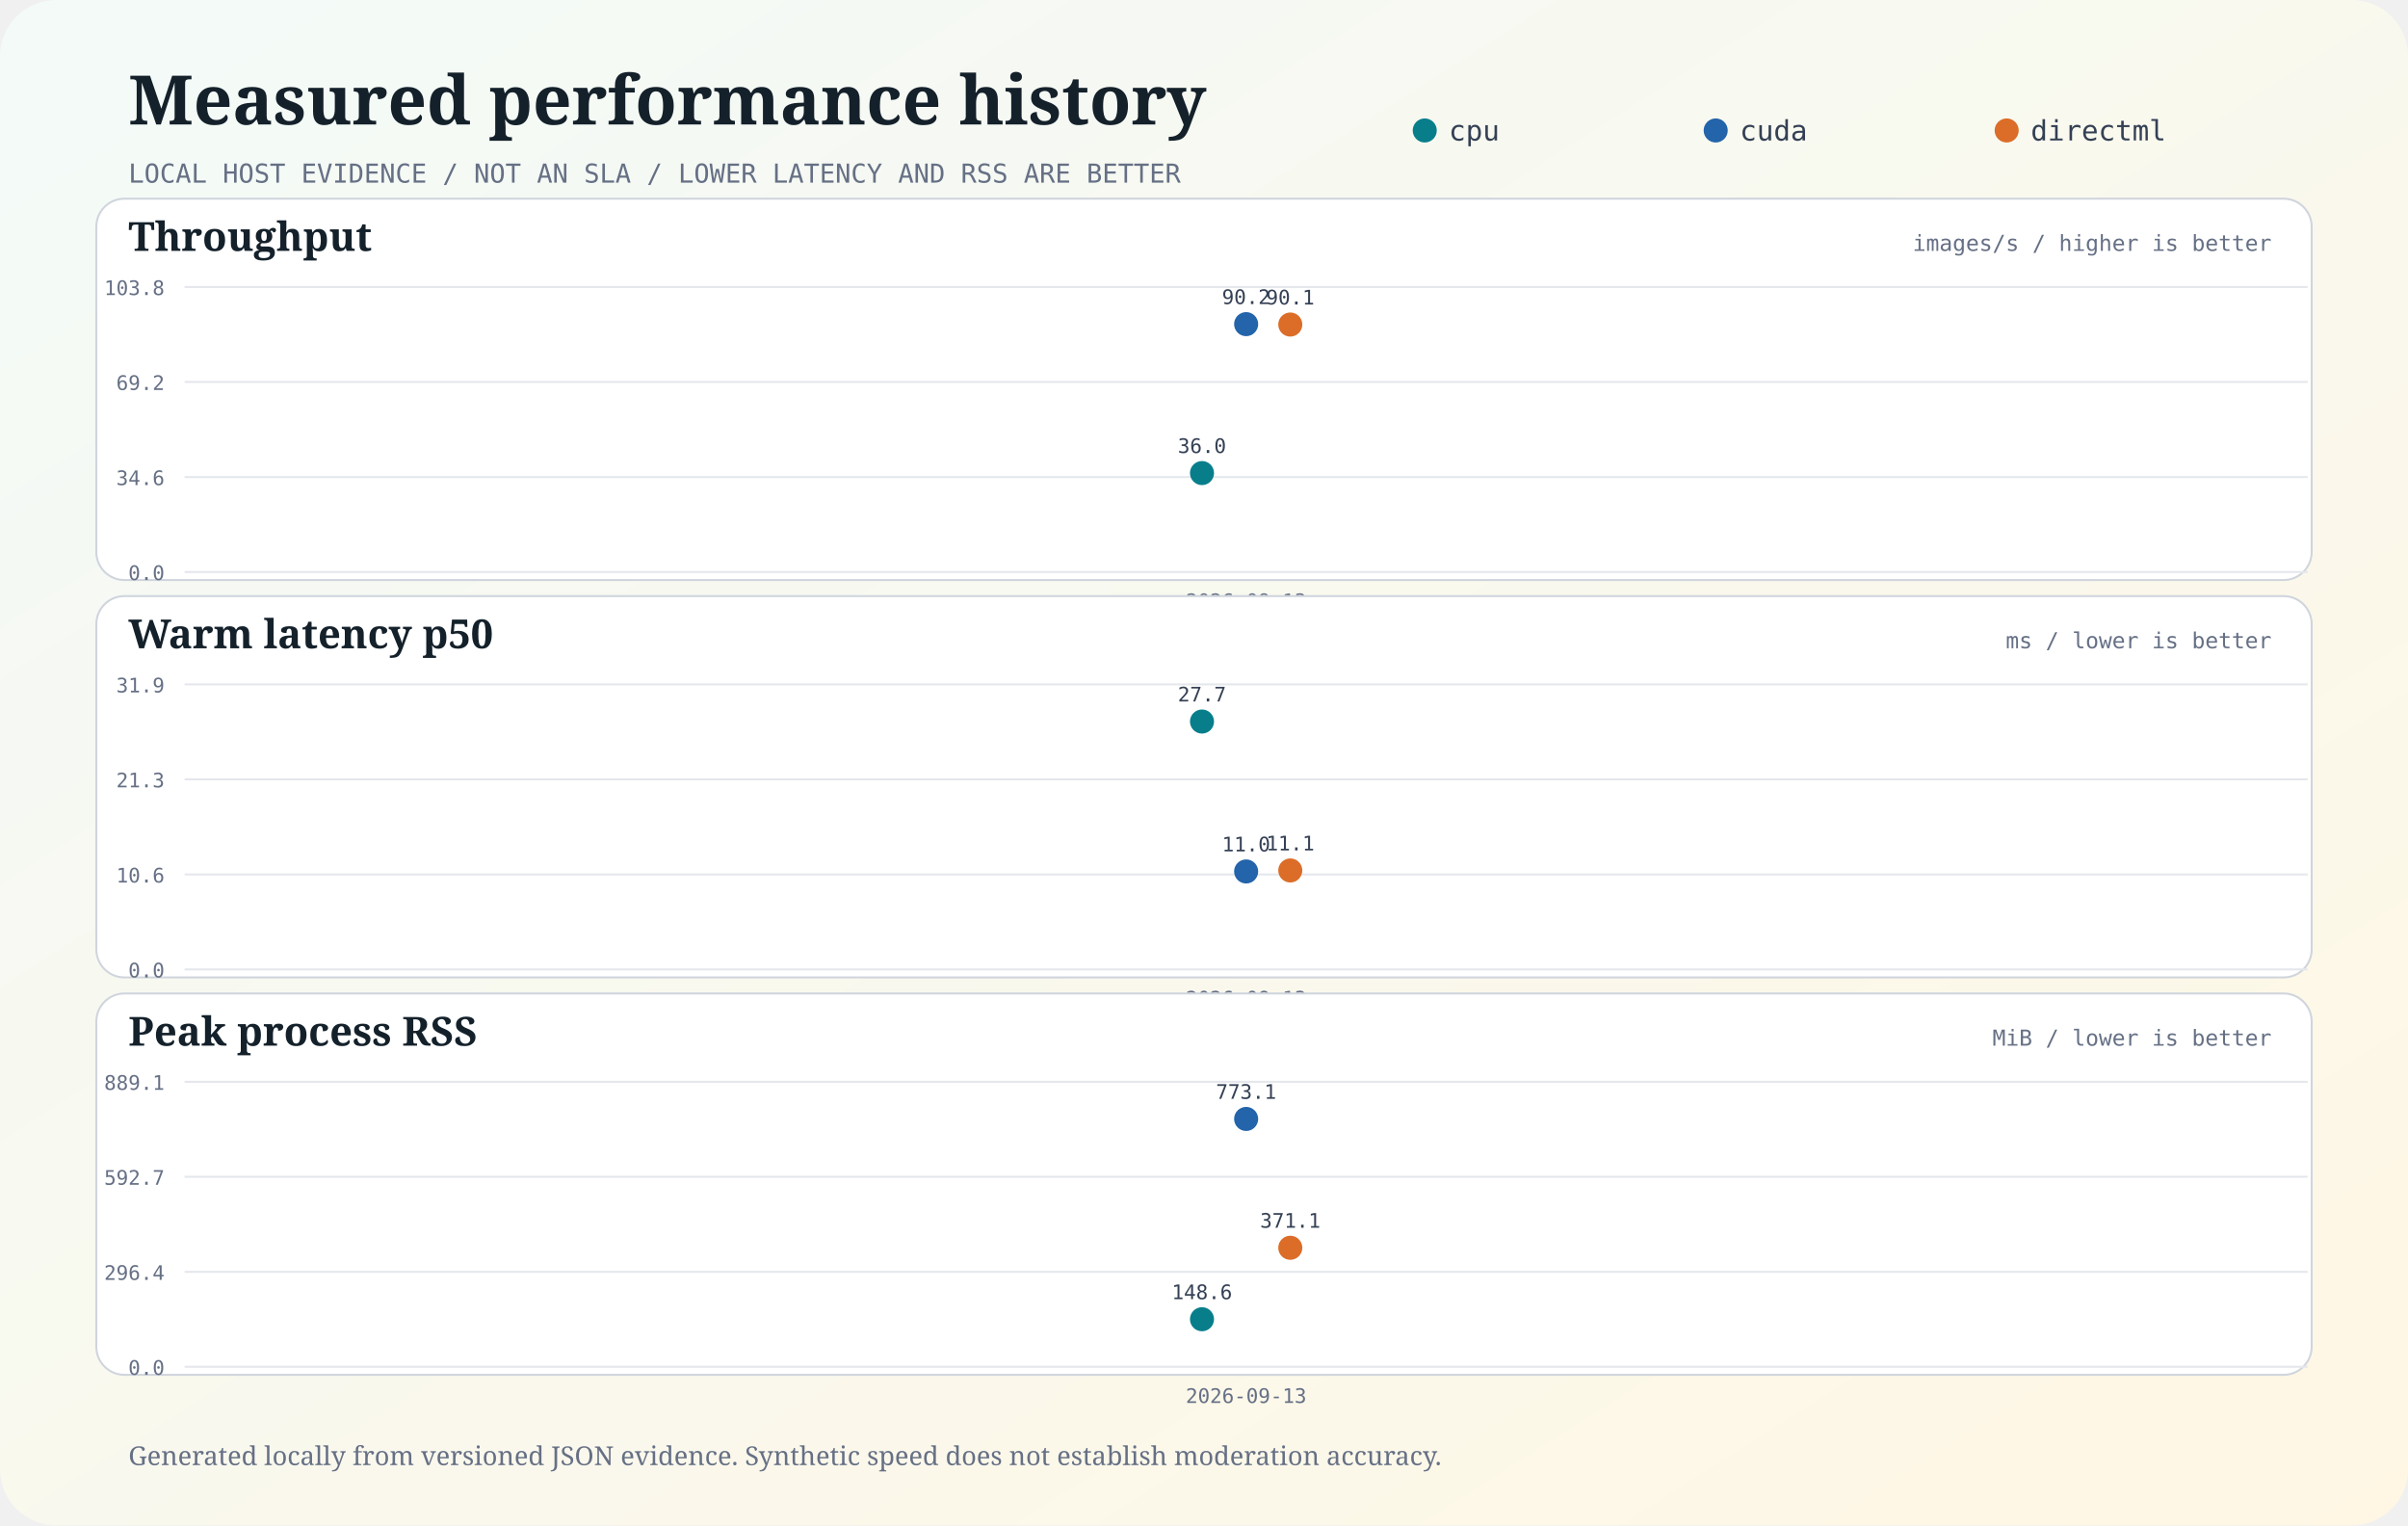
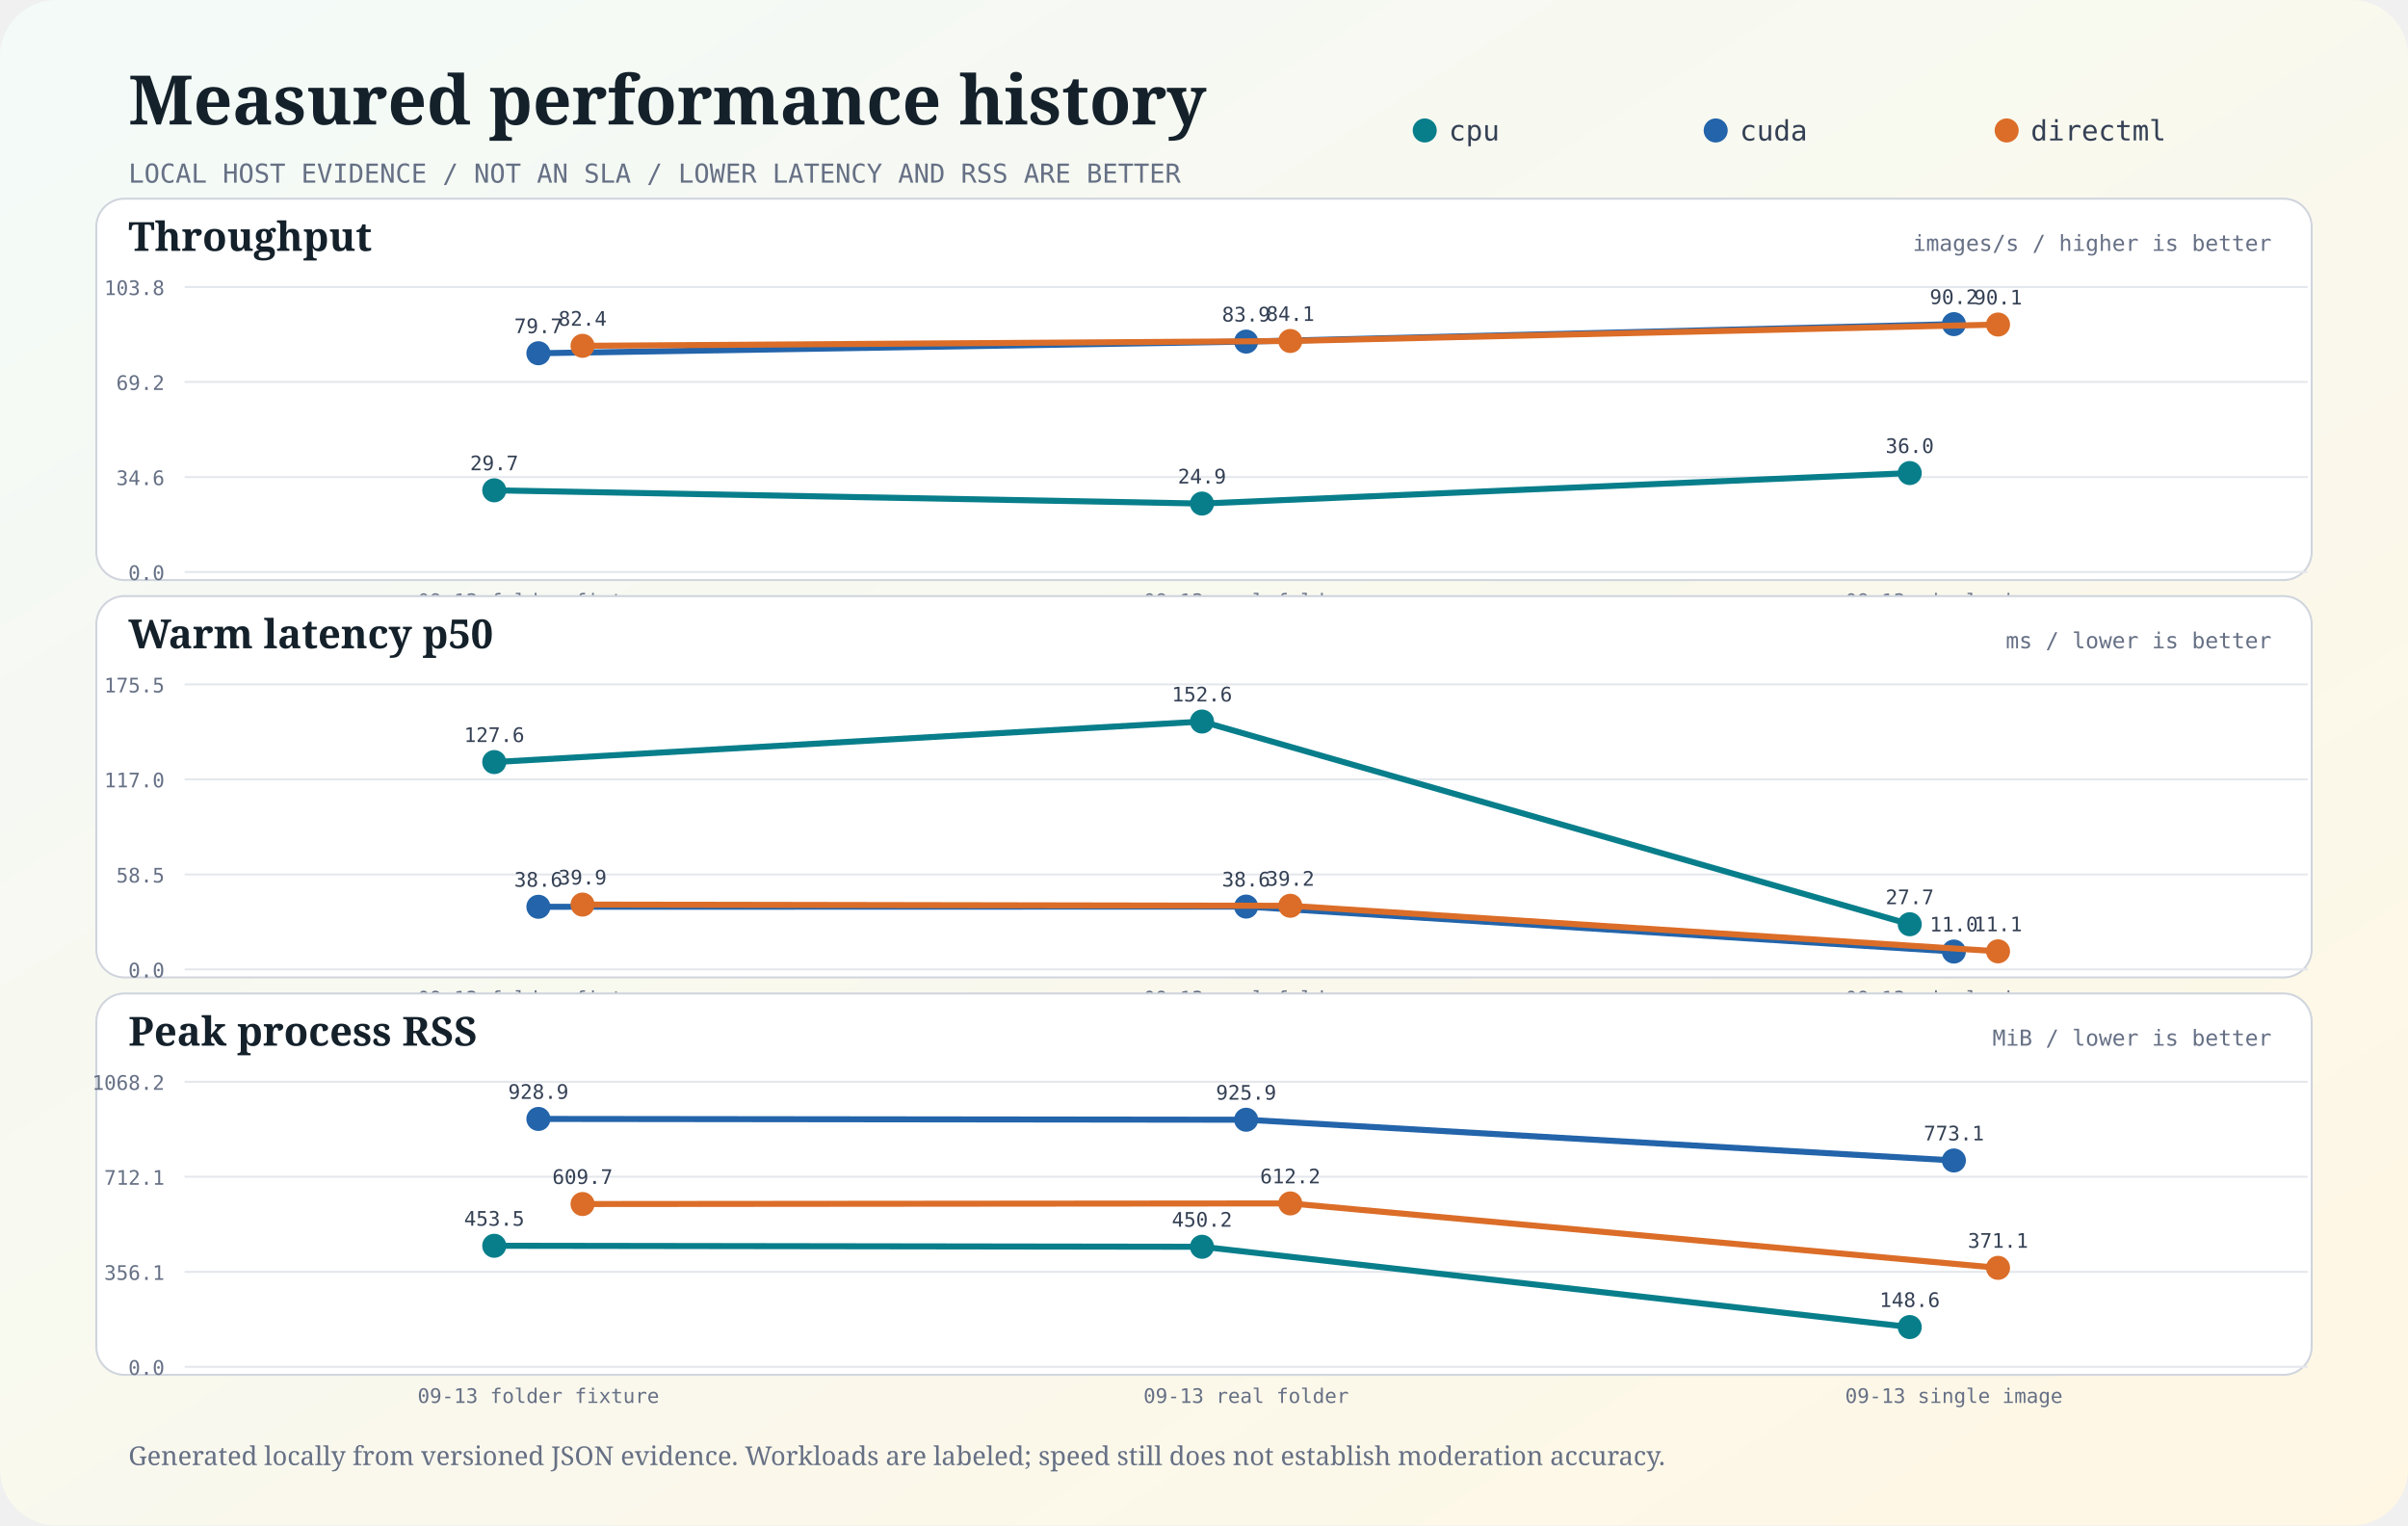
<svg xmlns="http://www.w3.org/2000/svg" width="1200" height="760" viewBox="0 0 1200 760">
  <defs>
    <linearGradient id="bg" x1="0" y1="0" x2="1" y2="1">
      <stop stop-color="#f3faf8" />
      <stop offset="1" stop-color="#fff7e4" />
    </linearGradient>
  </defs>
  <rect width="1200" height="760" rx="28" fill="url(#bg)" />
  <text x="64" y="62" font-family="Georgia,serif" font-size="34" font-weight="700" fill="#14212b">Measured performance history</text>
  <text x="64" y="91" font-family="Consolas,monospace" font-size="13" fill="#667085">LOCAL HOST EVIDENCE / NOT AN SLA / LOWER LATENCY AND RSS ARE BETTER</text>
  <circle cx="710" cy="65" r="6" fill="#087e8b" />
  <text x="722" y="70" font-family="Consolas,monospace" font-size="14" fill="#344054">cpu</text>
  <circle cx="855" cy="65" r="6" fill="#2364aa" />
  <text x="867" y="70" font-family="Consolas,monospace" font-size="14" fill="#344054">cuda</text>
  <circle cx="1000" cy="65" r="6" fill="#db6d28" />
  <text x="1012" y="70" font-family="Consolas,monospace" font-size="14" fill="#344054">directml</text>
  <rect x="48" y="99" width="1104" height="190" rx="14" fill="#ffffff" stroke="#d0d5dd" />
  <text x="64" y="125" font-family="Georgia,serif" font-size="20" font-weight="700" fill="#14212b">Throughput</text>
  <text x="1132" y="125" text-anchor="end" font-family="Consolas,monospace" font-size="11" fill="#667085">images/s / higher is better</text>
  <line x1="92" y1="143.0" x2="1150" y2="143.0" stroke="#e4e7ec" />
  <text x="82" y="147.0" text-anchor="end" font-family="Consolas,monospace" font-size="10" fill="#667085">103.8</text>
  <line x1="92" y1="190.3" x2="1150" y2="190.3" stroke="#e4e7ec" />
  <text x="82" y="194.3" text-anchor="end" font-family="Consolas,monospace" font-size="10" fill="#667085">69.2</text>
  <line x1="92" y1="237.7" x2="1150" y2="237.7" stroke="#e4e7ec" />
  <text x="82" y="241.7" text-anchor="end" font-family="Consolas,monospace" font-size="10" fill="#667085">34.6</text>
  <line x1="92" y1="285.0" x2="1150" y2="285.0" stroke="#e4e7ec" />
  <text x="82" y="289.0" text-anchor="end" font-family="Consolas,monospace" font-size="10" fill="#667085">0.0</text>
-   <circle cx="599.0" cy="235.7" r="6" fill="#087e8b" />
-   <text x="599.0" y="225.7" text-anchor="middle" font-family="Consolas,monospace" font-size="10" fill="#344054">36.0</text>
-   <circle cx="621.0" cy="161.5" r="6" fill="#2364aa" />
-   <text x="621.0" y="151.5" text-anchor="middle" font-family="Consolas,monospace" font-size="10" fill="#344054">90.2</text>
-   <circle cx="643.0" cy="161.7" r="6" fill="#db6d28" />
-   <text x="643.0" y="151.7" text-anchor="middle" font-family="Consolas,monospace" font-size="10" fill="#344054">90.1</text>
-   <text x="621.0" y="303" text-anchor="middle" font-family="Consolas,monospace" font-size="10" fill="#667085">2026-09-13</text>
+   <polyline points="246.3,244.3 599.0,250.9 951.7,235.7" fill="none" stroke="#087e8b" stroke-width="3" />
+   <circle cx="246.3" cy="244.3" r="6" fill="#087e8b" />
+   <text x="246.3" y="234.3" text-anchor="middle" font-family="Consolas,monospace" font-size="10" fill="#344054">29.7</text>
+   <circle cx="599.0" cy="250.9" r="6" fill="#087e8b" />
+   <text x="599.0" y="240.9" text-anchor="middle" font-family="Consolas,monospace" font-size="10" fill="#344054">24.9</text>
+   <circle cx="951.7" cy="235.7" r="6" fill="#087e8b" />
+   <text x="951.7" y="225.7" text-anchor="middle" font-family="Consolas,monospace" font-size="10" fill="#344054">36.0</text>
+   <polyline points="268.3,176.0 621.0,170.2 973.7,161.5" fill="none" stroke="#2364aa" stroke-width="3" />
+   <circle cx="268.3" cy="176.0" r="6" fill="#2364aa" />
+   <text x="268.3" y="166.0" text-anchor="middle" font-family="Consolas,monospace" font-size="10" fill="#344054">79.7</text>
+   <circle cx="621.0" cy="170.2" r="6" fill="#2364aa" />
+   <text x="621.0" y="160.2" text-anchor="middle" font-family="Consolas,monospace" font-size="10" fill="#344054">83.9</text>
+   <circle cx="973.7" cy="161.5" r="6" fill="#2364aa" />
+   <text x="973.7" y="151.5" text-anchor="middle" font-family="Consolas,monospace" font-size="10" fill="#344054">90.2</text>
+   <polyline points="290.3,172.3 643.0,169.9 995.7,161.7" fill="none" stroke="#db6d28" stroke-width="3" />
+   <circle cx="290.3" cy="172.3" r="6" fill="#db6d28" />
+   <text x="290.3" y="162.3" text-anchor="middle" font-family="Consolas,monospace" font-size="10" fill="#344054">82.4</text>
+   <circle cx="643.0" cy="169.9" r="6" fill="#db6d28" />
+   <text x="643.0" y="159.9" text-anchor="middle" font-family="Consolas,monospace" font-size="10" fill="#344054">84.1</text>
+   <circle cx="995.7" cy="161.7" r="6" fill="#db6d28" />
+   <text x="995.7" y="151.7" text-anchor="middle" font-family="Consolas,monospace" font-size="10" fill="#344054">90.1</text>
+   <text x="268.3" y="303" text-anchor="middle" font-family="Consolas,monospace" font-size="10" fill="#667085">09-13 folder fixture</text>
+   <text x="621.0" y="303" text-anchor="middle" font-family="Consolas,monospace" font-size="10" fill="#667085">09-13 real folder</text>
+   <text x="973.7" y="303" text-anchor="middle" font-family="Consolas,monospace" font-size="10" fill="#667085">09-13 single image</text>
  <rect x="48" y="297" width="1104" height="190" rx="14" fill="#ffffff" stroke="#d0d5dd" />
  <text x="64" y="323" font-family="Georgia,serif" font-size="20" font-weight="700" fill="#14212b">Warm latency p50</text>
  <text x="1132" y="323" text-anchor="end" font-family="Consolas,monospace" font-size="11" fill="#667085">ms / lower is better</text>
  <line x1="92" y1="341.0" x2="1150" y2="341.0" stroke="#e4e7ec" />
-   <text x="82" y="345.0" text-anchor="end" font-family="Consolas,monospace" font-size="10" fill="#667085">31.9</text>
+   <text x="82" y="345.0" text-anchor="end" font-family="Consolas,monospace" font-size="10" fill="#667085">175.5</text>
  <line x1="92" y1="388.3" x2="1150" y2="388.3" stroke="#e4e7ec" />
-   <text x="82" y="392.3" text-anchor="end" font-family="Consolas,monospace" font-size="10" fill="#667085">21.3</text>
+   <text x="82" y="392.3" text-anchor="end" font-family="Consolas,monospace" font-size="10" fill="#667085">117.0</text>
  <line x1="92" y1="435.7" x2="1150" y2="435.7" stroke="#e4e7ec" />
-   <text x="82" y="439.7" text-anchor="end" font-family="Consolas,monospace" font-size="10" fill="#667085">10.6</text>
+   <text x="82" y="439.7" text-anchor="end" font-family="Consolas,monospace" font-size="10" fill="#667085">58.5</text>
  <line x1="92" y1="483.0" x2="1150" y2="483.0" stroke="#e4e7ec" />
  <text x="82" y="487.0" text-anchor="end" font-family="Consolas,monospace" font-size="10" fill="#667085">0.0</text>
+   <polyline points="246.3,379.7 599.0,359.5 951.7,460.5" fill="none" stroke="#087e8b" stroke-width="3" />
+   <circle cx="246.3" cy="379.7" r="6" fill="#087e8b" />
+   <text x="246.3" y="369.7" text-anchor="middle" font-family="Consolas,monospace" font-size="10" fill="#344054">127.6</text>
  <circle cx="599.0" cy="359.5" r="6" fill="#087e8b" />
-   <text x="599.0" y="349.5" text-anchor="middle" font-family="Consolas,monospace" font-size="10" fill="#344054">27.7</text>
-   <circle cx="621.0" cy="434.2" r="6" fill="#2364aa" />
-   <text x="621.0" y="424.2" text-anchor="middle" font-family="Consolas,monospace" font-size="10" fill="#344054">11.0</text>
-   <circle cx="643.0" cy="433.7" r="6" fill="#db6d28" />
-   <text x="643.0" y="423.7" text-anchor="middle" font-family="Consolas,monospace" font-size="10" fill="#344054">11.1</text>
-   <text x="621.0" y="501" text-anchor="middle" font-family="Consolas,monospace" font-size="10" fill="#667085">2026-09-13</text>
+   <text x="599.0" y="349.5" text-anchor="middle" font-family="Consolas,monospace" font-size="10" fill="#344054">152.6</text>
+   <circle cx="951.7" cy="460.5" r="6" fill="#087e8b" />
+   <text x="951.7" y="450.5" text-anchor="middle" font-family="Consolas,monospace" font-size="10" fill="#344054">27.7</text>
+   <polyline points="268.3,451.8 621.0,451.7 973.7,474.1" fill="none" stroke="#2364aa" stroke-width="3" />
+   <circle cx="268.3" cy="451.8" r="6" fill="#2364aa" />
+   <text x="268.3" y="441.8" text-anchor="middle" font-family="Consolas,monospace" font-size="10" fill="#344054">38.6</text>
+   <circle cx="621.0" cy="451.7" r="6" fill="#2364aa" />
+   <text x="621.0" y="441.7" text-anchor="middle" font-family="Consolas,monospace" font-size="10" fill="#344054">38.6</text>
+   <circle cx="973.7" cy="474.1" r="6" fill="#2364aa" />
+   <text x="973.7" y="464.1" text-anchor="middle" font-family="Consolas,monospace" font-size="10" fill="#344054">11.0</text>
+   <polyline points="290.3,450.7 643.0,451.3 995.7,474.0" fill="none" stroke="#db6d28" stroke-width="3" />
+   <circle cx="290.3" cy="450.7" r="6" fill="#db6d28" />
+   <text x="290.3" y="440.7" text-anchor="middle" font-family="Consolas,monospace" font-size="10" fill="#344054">39.9</text>
+   <circle cx="643.0" cy="451.3" r="6" fill="#db6d28" />
+   <text x="643.0" y="441.3" text-anchor="middle" font-family="Consolas,monospace" font-size="10" fill="#344054">39.2</text>
+   <circle cx="995.7" cy="474.0" r="6" fill="#db6d28" />
+   <text x="995.7" y="464.0" text-anchor="middle" font-family="Consolas,monospace" font-size="10" fill="#344054">11.1</text>
+   <text x="268.3" y="501" text-anchor="middle" font-family="Consolas,monospace" font-size="10" fill="#667085">09-13 folder fixture</text>
+   <text x="621.0" y="501" text-anchor="middle" font-family="Consolas,monospace" font-size="10" fill="#667085">09-13 real folder</text>
+   <text x="973.7" y="501" text-anchor="middle" font-family="Consolas,monospace" font-size="10" fill="#667085">09-13 single image</text>
  <rect x="48" y="495" width="1104" height="190" rx="14" fill="#ffffff" stroke="#d0d5dd" />
  <text x="64" y="521" font-family="Georgia,serif" font-size="20" font-weight="700" fill="#14212b">Peak process RSS</text>
  <text x="1132" y="521" text-anchor="end" font-family="Consolas,monospace" font-size="11" fill="#667085">MiB / lower is better</text>
  <line x1="92" y1="539.0" x2="1150" y2="539.0" stroke="#e4e7ec" />
-   <text x="82" y="543.0" text-anchor="end" font-family="Consolas,monospace" font-size="10" fill="#667085">889.1</text>
+   <text x="82" y="543.0" text-anchor="end" font-family="Consolas,monospace" font-size="10" fill="#667085">1068.2</text>
  <line x1="92" y1="586.3" x2="1150" y2="586.3" stroke="#e4e7ec" />
-   <text x="82" y="590.3" text-anchor="end" font-family="Consolas,monospace" font-size="10" fill="#667085">592.7</text>
+   <text x="82" y="590.3" text-anchor="end" font-family="Consolas,monospace" font-size="10" fill="#667085">712.1</text>
  <line x1="92" y1="633.7" x2="1150" y2="633.7" stroke="#e4e7ec" />
-   <text x="82" y="637.7" text-anchor="end" font-family="Consolas,monospace" font-size="10" fill="#667085">296.4</text>
+   <text x="82" y="637.7" text-anchor="end" font-family="Consolas,monospace" font-size="10" fill="#667085">356.1</text>
  <line x1="92" y1="681.0" x2="1150" y2="681.0" stroke="#e4e7ec" />
  <text x="82" y="685.0" text-anchor="end" font-family="Consolas,monospace" font-size="10" fill="#667085">0.0</text>
-   <circle cx="599.0" cy="657.3" r="6" fill="#087e8b" />
-   <text x="599.0" y="647.3" text-anchor="middle" font-family="Consolas,monospace" font-size="10" fill="#344054">148.6</text>
-   <circle cx="621.0" cy="557.5" r="6" fill="#2364aa" />
-   <text x="621.0" y="547.5" text-anchor="middle" font-family="Consolas,monospace" font-size="10" fill="#344054">773.1</text>
-   <circle cx="643.0" cy="621.7" r="6" fill="#db6d28" />
-   <text x="643.0" y="611.7" text-anchor="middle" font-family="Consolas,monospace" font-size="10" fill="#344054">371.1</text>
-   <text x="621.0" y="699" text-anchor="middle" font-family="Consolas,monospace" font-size="10" fill="#667085">2026-09-13</text>
-   <text x="64" y="730" font-family="Georgia,serif" font-size="13" fill="#667085">Generated locally from versioned JSON evidence. Synthetic speed does not establish moderation accuracy.</text>
+   <polyline points="246.3,620.7 599.0,621.2 951.7,661.2" fill="none" stroke="#087e8b" stroke-width="3" />
+   <circle cx="246.3" cy="620.7" r="6" fill="#087e8b" />
+   <text x="246.3" y="610.7" text-anchor="middle" font-family="Consolas,monospace" font-size="10" fill="#344054">453.5</text>
+   <circle cx="599.0" cy="621.2" r="6" fill="#087e8b" />
+   <text x="599.0" y="611.2" text-anchor="middle" font-family="Consolas,monospace" font-size="10" fill="#344054">450.2</text>
+   <circle cx="951.7" cy="661.2" r="6" fill="#087e8b" />
+   <text x="951.7" y="651.2" text-anchor="middle" font-family="Consolas,monospace" font-size="10" fill="#344054">148.6</text>
+   <polyline points="268.3,557.5 621.0,557.9 973.7,578.2" fill="none" stroke="#2364aa" stroke-width="3" />
+   <circle cx="268.3" cy="557.5" r="6" fill="#2364aa" />
+   <text x="268.3" y="547.5" text-anchor="middle" font-family="Consolas,monospace" font-size="10" fill="#344054">928.9</text>
+   <circle cx="621.0" cy="557.9" r="6" fill="#2364aa" />
+   <text x="621.0" y="547.9" text-anchor="middle" font-family="Consolas,monospace" font-size="10" fill="#344054">925.9</text>
+   <circle cx="973.7" cy="578.2" r="6" fill="#2364aa" />
+   <text x="973.7" y="568.2" text-anchor="middle" font-family="Consolas,monospace" font-size="10" fill="#344054">773.1</text>
+   <polyline points="290.3,599.9 643.0,599.6 995.7,631.7" fill="none" stroke="#db6d28" stroke-width="3" />
+   <circle cx="290.3" cy="599.9" r="6" fill="#db6d28" />
+   <text x="290.3" y="589.9" text-anchor="middle" font-family="Consolas,monospace" font-size="10" fill="#344054">609.7</text>
+   <circle cx="643.0" cy="599.6" r="6" fill="#db6d28" />
+   <text x="643.0" y="589.6" text-anchor="middle" font-family="Consolas,monospace" font-size="10" fill="#344054">612.2</text>
+   <circle cx="995.7" cy="631.7" r="6" fill="#db6d28" />
+   <text x="995.7" y="621.7" text-anchor="middle" font-family="Consolas,monospace" font-size="10" fill="#344054">371.1</text>
+   <text x="268.3" y="699" text-anchor="middle" font-family="Consolas,monospace" font-size="10" fill="#667085">09-13 folder fixture</text>
+   <text x="621.0" y="699" text-anchor="middle" font-family="Consolas,monospace" font-size="10" fill="#667085">09-13 real folder</text>
+   <text x="973.7" y="699" text-anchor="middle" font-family="Consolas,monospace" font-size="10" fill="#667085">09-13 single image</text>
+   <text x="64" y="730" font-family="Georgia,serif" font-size="13" fill="#667085">Generated locally from versioned JSON evidence. Workloads are labeled; speed still does not establish moderation accuracy.</text>
</svg>
